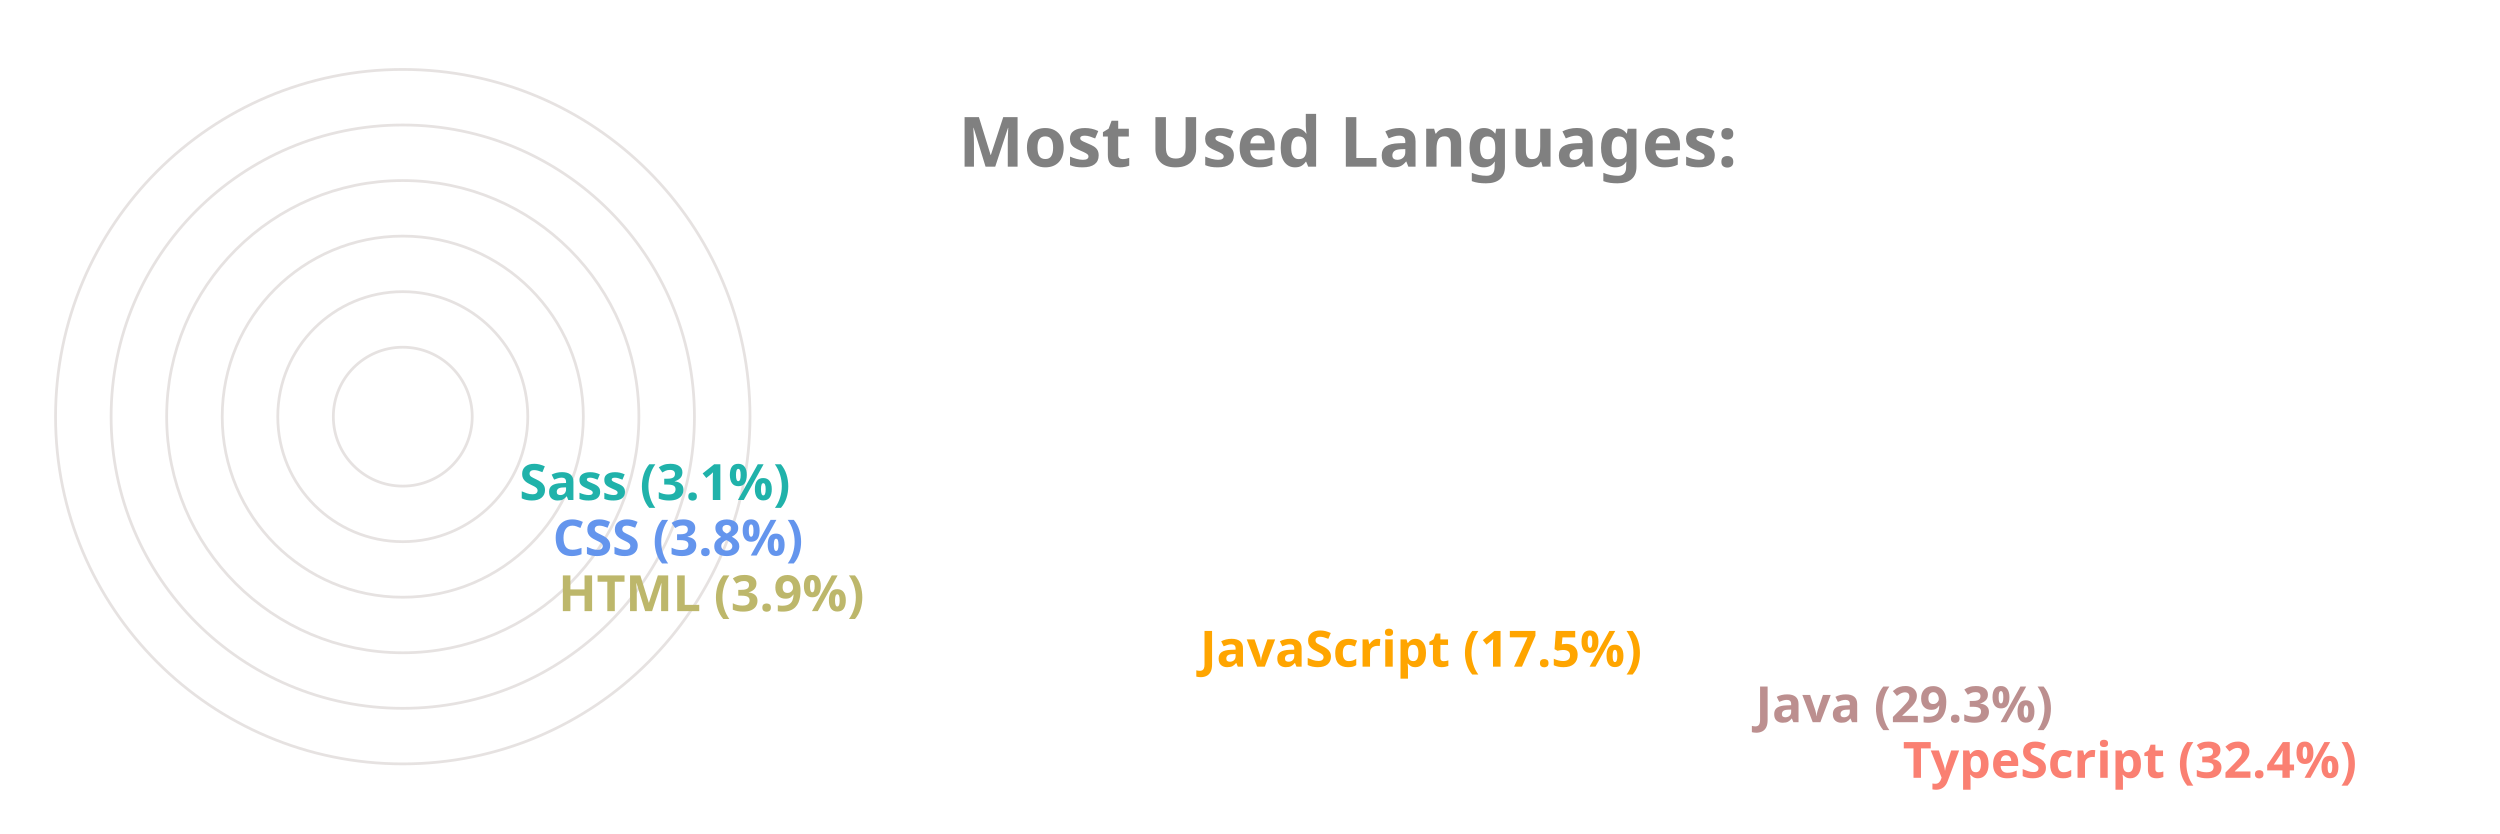
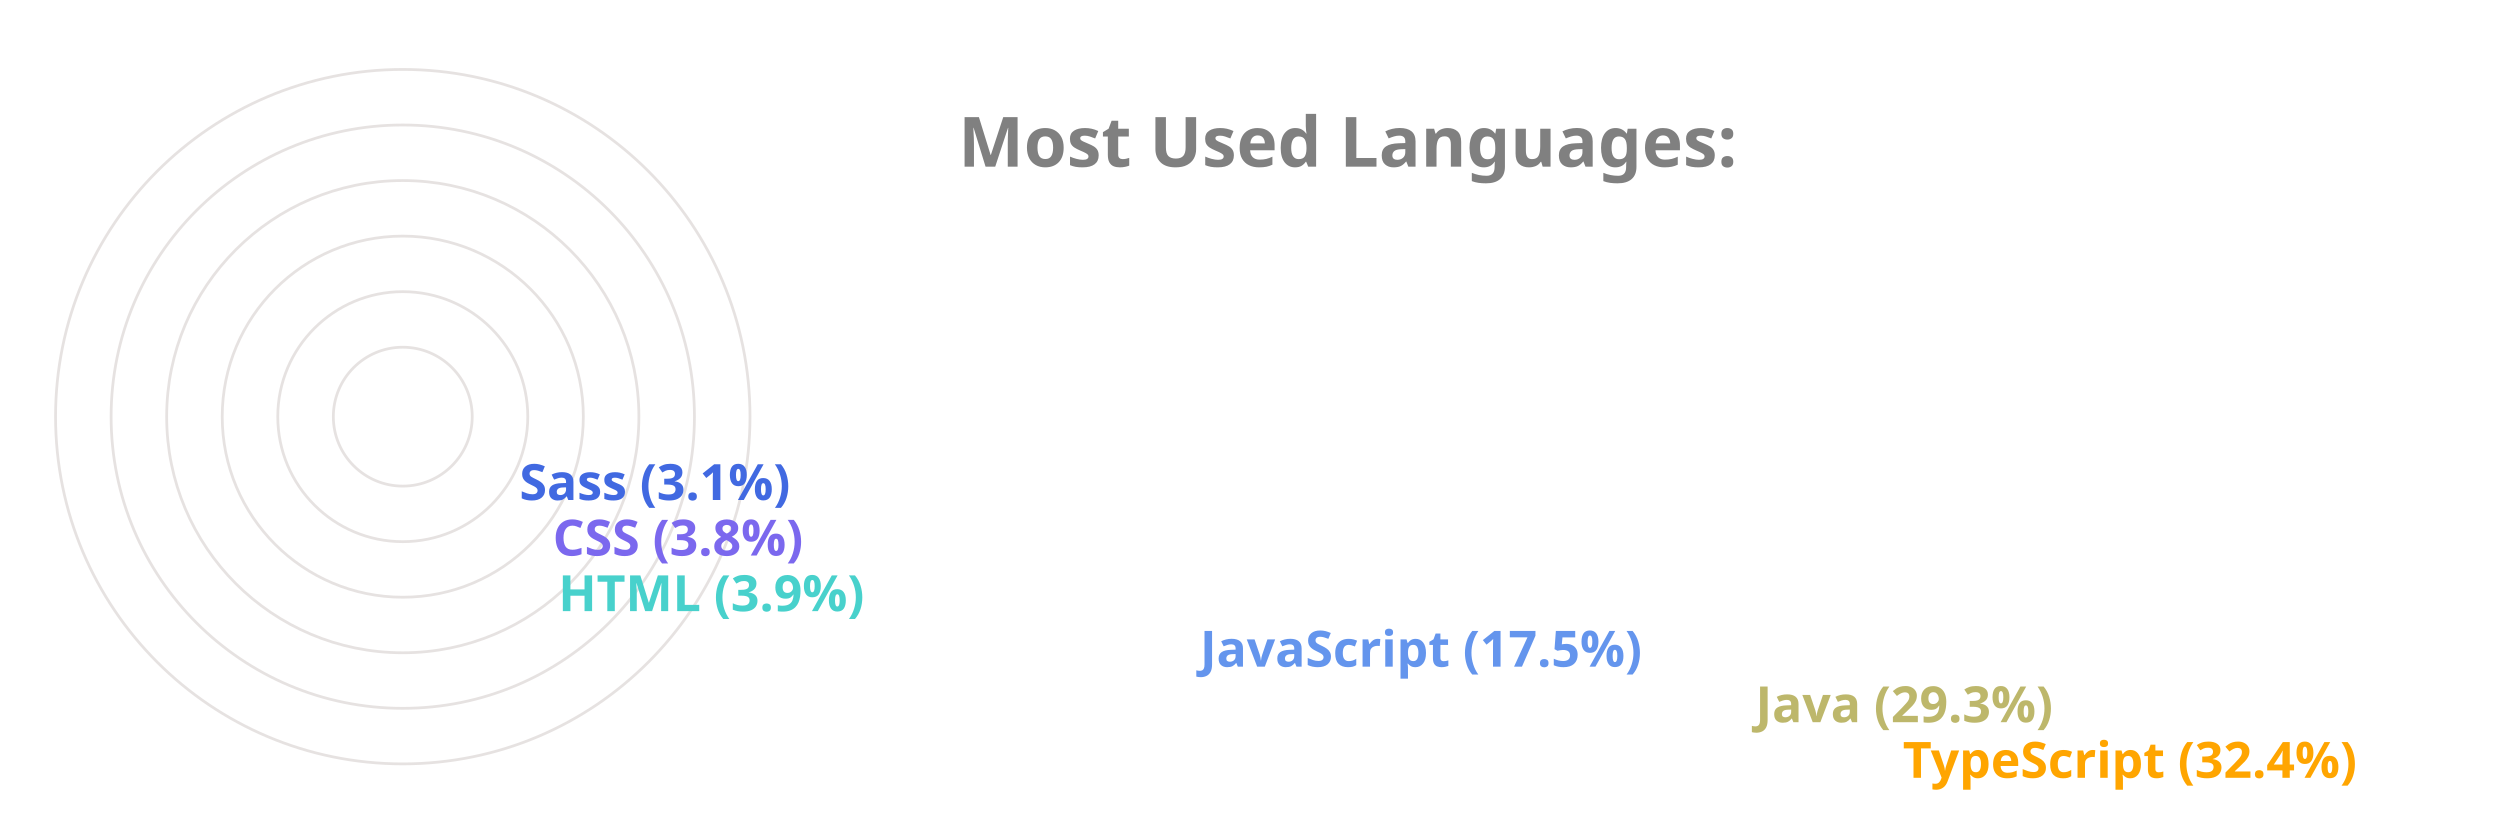
<svg xmlns="http://www.w3.org/2000/svg" viewBox="0 0 650 300" height="200px" width="600px">
  <style>
		.label {
			font: bold 25px sans-serif;
			color: #404040;
			-webkit-text-stroke: 1px white;
	  	}
		.name {
			font: bold 18px sans-serif;
			color: #404040;
	  	}

		.line {
			stroke-dasharray: 1000;
			stroke-dashoffset: 1000;
			animation: dash 3.5s ease-in-out forwards;	
			animation-iteration-count: infinite;
			animation-direction: alternate-reverse;
		}

		.path {
			stroke-dasharray: 1000;
			stroke-dashoffset: 1000;
			animation: dash 3.5s ease-in-out forwards;	
			animation-iteration-count: infinite;
			animation-direction: alternate-reverse;
		}
		  
		@keyframes dash {
			to {
				stroke-dashoffset: 0;
			}
		}

	</style>
  <g stroke="#E6E2E1" fill="none" stroke-width="1">
    <circle cx="20" cy="150" r="125" />
    <circle cx="20" cy="150" r="105" />
    <circle cx="20" cy="150" r="85" />
    <circle cx="20" cy="150" r="65" />
    <circle cx="20" cy="150" r="45" />
    <circle cx="20" cy="150" r="25" />
  </g>
  <g fill="none" stroke-width="20" class="line">
-     <line x2="550" y2="275" x1="20" y1="275" stroke="Salmon" />
-     <line x2="497" y2="255" x1="20" y1="255" stroke="RosyBrown" />
-     <line x2="297" y2="235" x1="20" y1="235" stroke="Orange" />
-     <line x2="66" y2="215" x1="20" y1="215" stroke="DarkKhaki" />
-     <line x2="64" y2="195" x1="20" y1="195" stroke="CornflowerBlue" />
-     <line x2="52" y2="175" x1="20" y1="175" stroke="LightSeaGreen" />
+     <line x2="550" y2="275" x1="20" y1="275" stroke="Orange" />
+     <line x2="497" y2="255" x1="20" y1="255" stroke="DarkKhaki" />
+     <line x2="297" y2="235" x1="20" y1="235" stroke="CornflowerBlue" />
+     <line x2="66" y2="215" x1="20" y1="215" stroke="MediumTurquoise" />
+     <line x2="64" y2="195" x1="20" y1="195" stroke="MediumSlateBlue" />
+     <line x2="52" y2="175" x1="20" y1="175" stroke="RoyalBlue" />
  </g>
  <g fill="none" stroke-width="20" stroke-linecap="round" class="path">
-     <path d="M 20 275 A 125 125 45 0 1 -86 83" stroke="Salmon" />
-     <path d="M 20 255 A 105 105 45 0 1 -71 99" stroke="RosyBrown" />
-     <path d="M 20 235 A 85 85 45 0 1 -60 123" stroke="Orange" />
-     <path d="M 20 215 A 65 65 45 0 1 -44 145" stroke="DarkKhaki" />
-     <path d="M 20 195 A 45 45 45 0 1 -24 146" stroke="CornflowerBlue" />
-     <path d="M 20 175 A 25 25 45 0 1 -4 148" stroke="LightSeaGreen" />
+     <path d="M 20 275 A 125 125 45 0 1 -86 83" stroke="Orange" />
+     <path d="M 20 255 A 105 105 45 0 1 -71 99" stroke="DarkKhaki" />
+     <path d="M 20 235 A 85 85 45 0 1 -60 123" stroke="CornflowerBlue" />
+     <path d="M 20 215 A 65 65 45 0 1 -44 145" stroke="MediumTurquoise" />
+     <path d="M 20 195 A 45 45 45 0 1 -24 146" stroke="MediumSlateBlue" />
+     <path d="M 20 175 A 25 25 45 0 1 -4 148" stroke="RoyalBlue" />
  </g>
  <g class="name">
-     <text x="560" y="280" fill="Salmon">TypeScript (32.4%)</text>
-     <text x="507" y="260" fill="RosyBrown">Java (29.3%)</text>
-     <text x="307" y="240" fill="Orange">JavaScript (17.5%)</text>
-     <text x="76" y="220" fill="DarkKhaki">HTML (3.9%)</text>
-     <text x="74" y="200" fill="CornflowerBlue">CSS (3.8%)</text>
-     <text x="62" y="180" fill="LightSeaGreen">Sass (3.1%)</text>
+     <text x="560" y="280" fill="Orange">TypeScript (32.4%)</text>
+     <text x="507" y="260" fill="DarkKhaki">Java (29.3%)</text>
+     <text x="307" y="240" fill="CornflowerBlue">JavaScript (17.5%)</text>
+     <text x="76" y="220" fill="MediumTurquoise">HTML (3.9%)</text>
+     <text x="74" y="200" fill="MediumSlateBlue">CSS (3.8%)</text>
+     <text x="62" y="180" fill="RoyalBlue">Sass (3.1%)</text>
  </g>
  <g class="label">
    <text x="220" y="60" fill="grey">Most Used Languages:</text>
  </g>
</svg>
